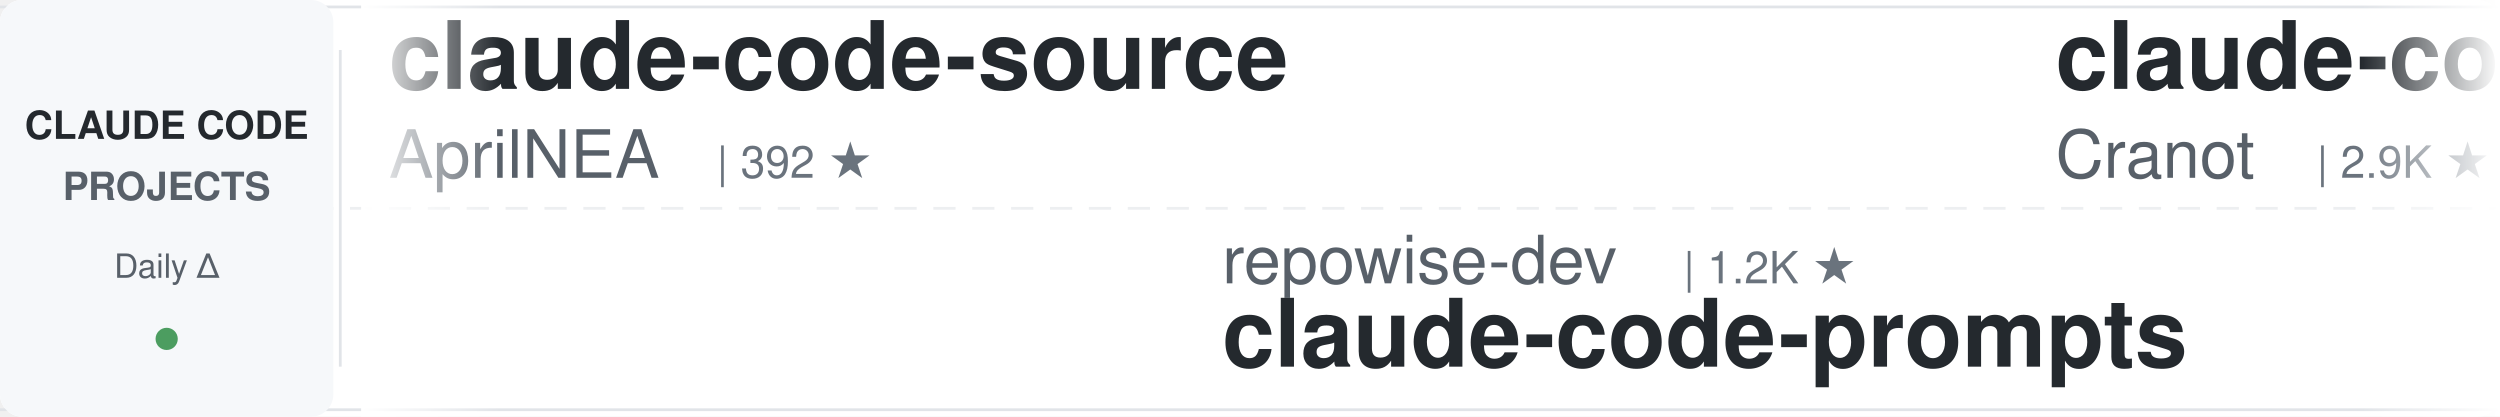
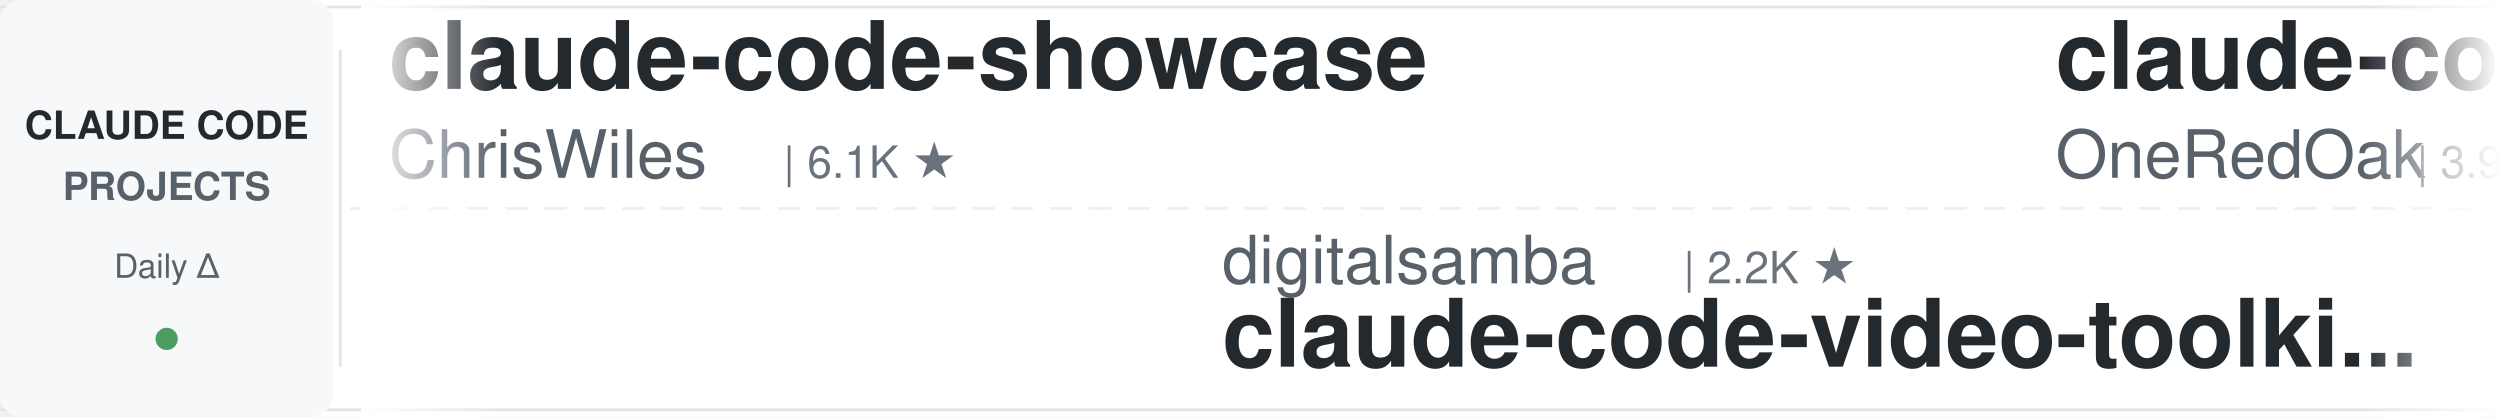
<svg xmlns="http://www.w3.org/2000/svg" width="900" height="150">
  <defs>
    <linearGradient id="leftFade" x1="0%" y1="0%" x2="100%" y2="0%">
      <stop offset="0%" style="stop-color:#ffffff;stop-opacity:1" />
      <stop offset="100%" style="stop-color:#ffffff;stop-opacity:0" />
    </linearGradient>
    <linearGradient id="rightFade" x1="0%" y1="0%" x2="100%" y2="0%">
      <stop offset="0%" style="stop-color:#ffffff;stop-opacity:0" />
      <stop offset="100%" style="stop-color:#ffffff;stop-opacity:1" />
    </linearGradient>
  </defs>
  <rect width="900" height="150" fill="#ffffff" rx="8" />
  <rect x="0" y="2" width="900" height="1" fill="#e1e4e8" />
  <rect x="0" y="147" width="900" height="1" fill="#e1e4e8" />
  <line x1="0" y1="75" x2="900" y2="75" stroke="#e1e4e8" stroke-width="1" stroke-dasharray="8 6" opacity="0.6" />
  <rect x="0" y="0" width="120" height="150" fill="#f6f8fa" rx="8" />
  <text x="60" y="50" font-family="-apple-system, BlinkMacSystemFont, 'Segoe UI', Helvetica, Arial, sans-serif" font-size="14" font-weight="600" fill="#24292e" text-anchor="middle">CLAUDE CODE</text>
  <text x="60" y="72" font-family="-apple-system, BlinkMacSystemFont, 'Segoe UI', Helvetica, Arial, sans-serif" font-size="14" font-weight="600" fill="#586069" text-anchor="middle">PROJECTS</text>
  <text x="60" y="100" font-family="-apple-system, BlinkMacSystemFont, 'Segoe UI', Helvetica, Arial, sans-serif" font-size="12" font-weight="500" fill="#586069" text-anchor="middle">Daily Δ</text>
  <circle cx="60" cy="122" r="4" fill="#22863a" opacity="0.8" />
  <rect x="122" y="18" width="1" height="114" fill="#e1e4e8" />
  <clipPath id="tickerClip">
    <rect x="130" y="0" width="770" height="150" />
  </clipPath>
  <g clip-path="url(#tickerClip)">
    <g id="tickerItems">
      <animateTransform attributeName="transform" attributeType="XML" type="translate" from="0 0" to="-3000 0" dur="54s" repeatCount="indefinite" />
      <g transform="translate(0, 0)">
-         <text x="140" y="32" font-family="-apple-system, BlinkMacSystemFont, 'Segoe UI', Helvetica, Arial, sans-serif" font-size="34" font-weight="600" fill="#24292e">claude-code-source</text>
-         <text x="140" y="64" font-family="-apple-system, BlinkMacSystemFont, 'Segoe UI', Helvetica, Arial, sans-serif" font-size="24" font-weight="400" fill="#586069">AprilNEA</text>
-         <text x="258" y="64" font-family="-apple-system, BlinkMacSystemFont, 'Segoe UI', Helvetica, Arial, sans-serif" font-size="16" font-weight="500" fill="#6a737d">| 392 ★</text>
-       </g>
-       <g transform="translate(300, 0)">
-         <text x="140" y="102" font-family="-apple-system, BlinkMacSystemFont, 'Segoe UI', Helvetica, Arial, sans-serif" font-size="24" font-weight="400" fill="#586069">repowise-dev</text>
-         <text x="306" y="102" font-family="-apple-system, BlinkMacSystemFont, 'Segoe UI', Helvetica, Arial, sans-serif" font-size="16" font-weight="500" fill="#6a737d">| 1.2K ★</text>
-         <text x="140" y="132" font-family="-apple-system, BlinkMacSystemFont, 'Segoe UI', Helvetica, Arial, sans-serif" font-size="34" font-weight="600" fill="#24292e">claude-code-prompts</text>
-       </g>
-       <g transform="translate(600, 0)">
-         <text x="140" y="32" font-family="-apple-system, BlinkMacSystemFont, 'Segoe UI', Helvetica, Arial, sans-serif" font-size="34" font-weight="600" fill="#24292e">claude-code-guide</text>
-         <text x="140" y="64" font-family="-apple-system, BlinkMacSystemFont, 'Segoe UI', Helvetica, Arial, sans-serif" font-size="24" font-weight="400" fill="#586069">Cranot</text>
-         <text x="234" y="64" font-family="-apple-system, BlinkMacSystemFont, 'Segoe UI', Helvetica, Arial, sans-serif" font-size="16" font-weight="500" fill="#6a737d">| 2.9K ★</text>
-       </g>
-       <g transform="translate(900, 0)">
-         <text x="140" y="102" font-family="-apple-system, BlinkMacSystemFont, 'Segoe UI', Helvetica, Arial, sans-serif" font-size="24" font-weight="400" fill="#586069">Yeachan-Heo</text>
-         <text x="294" y="102" font-family="-apple-system, BlinkMacSystemFont, 'Segoe UI', Helvetica, Arial, sans-serif" font-size="16" font-weight="500" fill="#6a737d">| 39.5K ★</text>
-         <text x="140" y="132" font-family="-apple-system, BlinkMacSystemFont, 'Segoe UI', Helvetica, Arial, sans-serif" font-size="34" font-weight="600" fill="#24292e">oh-my-claudecode</text>
-       </g>
-       <g transform="translate(1200, 0)">
        <text x="140" y="32" font-family="-apple-system, BlinkMacSystemFont, 'Segoe UI', Helvetica, Arial, sans-serif" font-size="34" font-weight="600" fill="#24292e">claude-code-showcase</text>
        <text x="140" y="64" font-family="-apple-system, BlinkMacSystemFont, 'Segoe UI', Helvetica, Arial, sans-serif" font-size="24" font-weight="400" fill="#586069">ChrisWiles</text>
        <text x="282" y="64" font-family="-apple-system, BlinkMacSystemFont, 'Segoe UI', Helvetica, Arial, sans-serif" font-size="16" font-weight="500" fill="#6a737d">| 6.1K ★</text>
      </g>
+       <g transform="translate(300, 0)">
+         <text x="140" y="102" font-family="-apple-system, BlinkMacSystemFont, 'Segoe UI', Helvetica, Arial, sans-serif" font-size="24" font-weight="400" fill="#586069">digitalsamba</text>
+         <text x="306" y="102" font-family="-apple-system, BlinkMacSystemFont, 'Segoe UI', Helvetica, Arial, sans-serif" font-size="16" font-weight="500" fill="#6a737d">| 2.2K ★</text>
+         <text x="140" y="132" font-family="-apple-system, BlinkMacSystemFont, 'Segoe UI', Helvetica, Arial, sans-serif" font-size="34" font-weight="600" fill="#24292e">claude-code-video-toolki...</text>
+       </g>
+       <g transform="translate(600, 0)">
+         <text x="140" y="32" font-family="-apple-system, BlinkMacSystemFont, 'Segoe UI', Helvetica, Arial, sans-serif" font-size="34" font-weight="600" fill="#24292e">claude-code-workflows</text>
+         <text x="140" y="64" font-family="-apple-system, BlinkMacSystemFont, 'Segoe UI', Helvetica, Arial, sans-serif" font-size="24" font-weight="400" fill="#586069">OneRedOak</text>
+         <text x="270" y="64" font-family="-apple-system, BlinkMacSystemFont, 'Segoe UI', Helvetica, Arial, sans-serif" font-size="16" font-weight="500" fill="#6a737d">| 3.9K ★</text>
+       </g>
+       <g transform="translate(900, 0)">
+         <text x="140" y="102" font-family="-apple-system, BlinkMacSystemFont, 'Segoe UI', Helvetica, Arial, sans-serif" font-size="24" font-weight="400" fill="#586069">multica-ai</text>
+         <text x="282" y="102" font-family="-apple-system, BlinkMacSystemFont, 'Segoe UI', Helvetica, Arial, sans-serif" font-size="16" font-weight="500" fill="#6a737d">| 216.2K ★</text>
+         <text x="140" y="132" font-family="-apple-system, BlinkMacSystemFont, 'Segoe UI', Helvetica, Arial, sans-serif" font-size="34" font-weight="600" fill="#24292e">andrej-karpathy-skills</text>
+       </g>
+       <g transform="translate(1200, 0)">
+         <text x="140" y="32" font-family="-apple-system, BlinkMacSystemFont, 'Segoe UI', Helvetica, Arial, sans-serif" font-size="34" font-weight="600" fill="#24292e">ClaudeCode-Portable</text>
+         <text x="140" y="64" font-family="-apple-system, BlinkMacSystemFont, 'Segoe UI', Helvetica, Arial, sans-serif" font-size="24" font-weight="400" fill="#586069">techjarves</text>
+         <text x="282" y="64" font-family="-apple-system, BlinkMacSystemFont, 'Segoe UI', Helvetica, Arial, sans-serif" font-size="16" font-weight="500" fill="#6a737d">| 1.5K ★</text>
+       </g>
      <g transform="translate(1500, 0)">
-         <text x="140" y="102" font-family="-apple-system, BlinkMacSystemFont, 'Segoe UI', Helvetica, Arial, sans-serif" font-size="24" font-weight="400" fill="#586069">feiskyer</text>
-         <text x="258" y="102" font-family="-apple-system, BlinkMacSystemFont, 'Segoe UI', Helvetica, Arial, sans-serif" font-size="16" font-weight="500" fill="#6a737d">| 1.7K ★</text>
-         <text x="140" y="132" font-family="-apple-system, BlinkMacSystemFont, 'Segoe UI', Helvetica, Arial, sans-serif" font-size="34" font-weight="600" fill="#24292e">claude-code-settings</text>
+         <text x="140" y="102" font-family="-apple-system, BlinkMacSystemFont, 'Segoe UI', Helvetica, Arial, sans-serif" font-size="24" font-weight="400" fill="#586069">hangsman</text>
+         <text x="258" y="102" font-family="-apple-system, BlinkMacSystemFont, 'Segoe UI', Helvetica, Arial, sans-serif" font-size="16" font-weight="500" fill="#6a737d">| 796 ★</text>
+         <text x="140" y="132" font-family="-apple-system, BlinkMacSystemFont, 'Segoe UI', Helvetica, Arial, sans-serif" font-size="34" font-weight="600" fill="#24292e">claude-code-source</text>
      </g>
      <g transform="translate(1800, 0)">
-         <text x="140" y="32" font-family="-apple-system, BlinkMacSystemFont, 'Segoe UI', Helvetica, Arial, sans-serif" font-size="34" font-weight="600" fill="#24292e">awesome-claude-code-suba...</text>
-         <text x="140" y="64" font-family="-apple-system, BlinkMacSystemFont, 'Segoe UI', Helvetica, Arial, sans-serif" font-size="24" font-weight="400" fill="#586069">VoltAgent</text>
-         <text x="270" y="64" font-family="-apple-system, BlinkMacSystemFont, 'Segoe UI', Helvetica, Arial, sans-serif" font-size="16" font-weight="500" fill="#6a737d">| 25.4K ★</text>
+         <text x="140" y="32" font-family="-apple-system, BlinkMacSystemFont, 'Segoe UI', Helvetica, Arial, sans-serif" font-size="34" font-weight="600" fill="#24292e">claude-code-router</text>
+         <text x="140" y="64" font-family="-apple-system, BlinkMacSystemFont, 'Segoe UI', Helvetica, Arial, sans-serif" font-size="24" font-weight="400" fill="#586069">musistudio</text>
+         <text x="282" y="64" font-family="-apple-system, BlinkMacSystemFont, 'Segoe UI', Helvetica, Arial, sans-serif" font-size="16" font-weight="500" fill="#6a737d">| 37.5K ★</text>
      </g>
      <g transform="translate(2100, 0)">
-         <text x="140" y="102" font-family="-apple-system, BlinkMacSystemFont, 'Segoe UI', Helvetica, Arial, sans-serif" font-size="24" font-weight="400" fill="#586069">disler</text>
-         <text x="234" y="102" font-family="-apple-system, BlinkMacSystemFont, 'Segoe UI', Helvetica, Arial, sans-serif" font-size="16" font-weight="500" fill="#6a737d">| 3.9K ★</text>
-         <text x="140" y="132" font-family="-apple-system, BlinkMacSystemFont, 'Segoe UI', Helvetica, Arial, sans-serif" font-size="34" font-weight="600" fill="#24292e">claude-code-hooks-master...</text>
+         <text x="140" y="102" font-family="-apple-system, BlinkMacSystemFont, 'Segoe UI', Helvetica, Arial, sans-serif" font-size="24" font-weight="400" fill="#586069">oboard</text>
+         <text x="234" y="102" font-family="-apple-system, BlinkMacSystemFont, 'Segoe UI', Helvetica, Arial, sans-serif" font-size="16" font-weight="500" fill="#6a737d">| 3.3K ★</text>
+         <text x="140" y="132" font-family="-apple-system, BlinkMacSystemFont, 'Segoe UI', Helvetica, Arial, sans-serif" font-size="34" font-weight="600" fill="#24292e">claude-code-rev</text>
      </g>
      <g transform="translate(2400, 0)">
-         <text x="140" y="32" font-family="-apple-system, BlinkMacSystemFont, 'Segoe UI', Helvetica, Arial, sans-serif" font-size="34" font-weight="600" fill="#24292e">Claude-Code-Source-Study</text>
-         <text x="140" y="64" font-family="-apple-system, BlinkMacSystemFont, 'Segoe UI', Helvetica, Arial, sans-serif" font-size="24" font-weight="400" fill="#586069">luyao618</text>
-         <text x="258" y="64" font-family="-apple-system, BlinkMacSystemFont, 'Segoe UI', Helvetica, Arial, sans-serif" font-size="16" font-weight="500" fill="#6a737d">| 1.7K ★</text>
+         <text x="140" y="32" font-family="-apple-system, BlinkMacSystemFont, 'Segoe UI', Helvetica, Arial, sans-serif" font-size="34" font-weight="600" fill="#24292e">claude-code-analysis</text>
+         <text x="140" y="64" font-family="-apple-system, BlinkMacSystemFont, 'Segoe UI', Helvetica, Arial, sans-serif" font-size="24" font-weight="400" fill="#586069">liuup</text>
+         <text x="222" y="64" font-family="-apple-system, BlinkMacSystemFont, 'Segoe UI', Helvetica, Arial, sans-serif" font-size="16" font-weight="500" fill="#6a737d">| 4.0K ★</text>
      </g>
      <g transform="translate(2700, 0)">
-         <text x="140" y="102" font-family="-apple-system, BlinkMacSystemFont, 'Segoe UI', Helvetica, Arial, sans-serif" font-size="24" font-weight="400" fill="#586069">Pimzino</text>
-         <text x="246" y="102" font-family="-apple-system, BlinkMacSystemFont, 'Segoe UI', Helvetica, Arial, sans-serif" font-size="16" font-weight="500" fill="#6a737d">| 3.9K ★</text>
-         <text x="140" y="132" font-family="-apple-system, BlinkMacSystemFont, 'Segoe UI', Helvetica, Arial, sans-serif" font-size="34" font-weight="600" fill="#24292e">claude-code-spec-workflo...</text>
+         <text x="140" y="102" font-family="-apple-system, BlinkMacSystemFont, 'Segoe UI', Helvetica, Arial, sans-serif" font-size="24" font-weight="400" fill="#586069">fuergaosi233</text>
+         <text x="306" y="102" font-family="-apple-system, BlinkMacSystemFont, 'Segoe UI', Helvetica, Arial, sans-serif" font-size="16" font-weight="500" fill="#6a737d">| 2.8K ★</text>
+         <text x="140" y="132" font-family="-apple-system, BlinkMacSystemFont, 'Segoe UI', Helvetica, Arial, sans-serif" font-size="34" font-weight="600" fill="#24292e">claude-code-proxy</text>
      </g>
      <g transform="translate(3000, 0)">
-         <text x="140" y="32" font-family="-apple-system, BlinkMacSystemFont, 'Segoe UI', Helvetica, Arial, sans-serif" font-size="34" font-weight="600" fill="#24292e">claude-code-source</text>
-         <text x="140" y="64" font-family="-apple-system, BlinkMacSystemFont, 'Segoe UI', Helvetica, Arial, sans-serif" font-size="24" font-weight="400" fill="#586069">AprilNEA</text>
-         <text x="258" y="64" font-family="-apple-system, BlinkMacSystemFont, 'Segoe UI', Helvetica, Arial, sans-serif" font-size="16" font-weight="500" fill="#6a737d">| 392 ★</text>
+         <text x="140" y="32" font-family="-apple-system, BlinkMacSystemFont, 'Segoe UI', Helvetica, Arial, sans-serif" font-size="34" font-weight="600" fill="#24292e">claude-code-showcase</text>
+         <text x="140" y="64" font-family="-apple-system, BlinkMacSystemFont, 'Segoe UI', Helvetica, Arial, sans-serif" font-size="24" font-weight="400" fill="#586069">ChrisWiles</text>
+         <text x="282" y="64" font-family="-apple-system, BlinkMacSystemFont, 'Segoe UI', Helvetica, Arial, sans-serif" font-size="16" font-weight="500" fill="#6a737d">| 6.1K ★</text>
      </g>
      <g transform="translate(3300, 0)">
-         <text x="140" y="102" font-family="-apple-system, BlinkMacSystemFont, 'Segoe UI', Helvetica, Arial, sans-serif" font-size="24" font-weight="400" fill="#586069">repowise-dev</text>
-         <text x="306" y="102" font-family="-apple-system, BlinkMacSystemFont, 'Segoe UI', Helvetica, Arial, sans-serif" font-size="16" font-weight="500" fill="#6a737d">| 1.2K ★</text>
-         <text x="140" y="132" font-family="-apple-system, BlinkMacSystemFont, 'Segoe UI', Helvetica, Arial, sans-serif" font-size="34" font-weight="600" fill="#24292e">claude-code-prompts</text>
+         <text x="140" y="102" font-family="-apple-system, BlinkMacSystemFont, 'Segoe UI', Helvetica, Arial, sans-serif" font-size="24" font-weight="400" fill="#586069">digitalsamba</text>
+         <text x="306" y="102" font-family="-apple-system, BlinkMacSystemFont, 'Segoe UI', Helvetica, Arial, sans-serif" font-size="16" font-weight="500" fill="#6a737d">| 2.2K ★</text>
+         <text x="140" y="132" font-family="-apple-system, BlinkMacSystemFont, 'Segoe UI', Helvetica, Arial, sans-serif" font-size="34" font-weight="600" fill="#24292e">claude-code-video-toolki...</text>
      </g>
      <g transform="translate(3600, 0)">
-         <text x="140" y="32" font-family="-apple-system, BlinkMacSystemFont, 'Segoe UI', Helvetica, Arial, sans-serif" font-size="34" font-weight="600" fill="#24292e">claude-code-guide</text>
-         <text x="140" y="64" font-family="-apple-system, BlinkMacSystemFont, 'Segoe UI', Helvetica, Arial, sans-serif" font-size="24" font-weight="400" fill="#586069">Cranot</text>
-         <text x="234" y="64" font-family="-apple-system, BlinkMacSystemFont, 'Segoe UI', Helvetica, Arial, sans-serif" font-size="16" font-weight="500" fill="#6a737d">| 2.9K ★</text>
+         <text x="140" y="32" font-family="-apple-system, BlinkMacSystemFont, 'Segoe UI', Helvetica, Arial, sans-serif" font-size="34" font-weight="600" fill="#24292e">claude-code-workflows</text>
+         <text x="140" y="64" font-family="-apple-system, BlinkMacSystemFont, 'Segoe UI', Helvetica, Arial, sans-serif" font-size="24" font-weight="400" fill="#586069">OneRedOak</text>
+         <text x="270" y="64" font-family="-apple-system, BlinkMacSystemFont, 'Segoe UI', Helvetica, Arial, sans-serif" font-size="16" font-weight="500" fill="#6a737d">| 3.9K ★</text>
      </g>
      <g transform="translate(3900, 0)">
-         <text x="140" y="102" font-family="-apple-system, BlinkMacSystemFont, 'Segoe UI', Helvetica, Arial, sans-serif" font-size="24" font-weight="400" fill="#586069">Yeachan-Heo</text>
-         <text x="294" y="102" font-family="-apple-system, BlinkMacSystemFont, 'Segoe UI', Helvetica, Arial, sans-serif" font-size="16" font-weight="500" fill="#6a737d">| 39.5K ★</text>
-         <text x="140" y="132" font-family="-apple-system, BlinkMacSystemFont, 'Segoe UI', Helvetica, Arial, sans-serif" font-size="34" font-weight="600" fill="#24292e">oh-my-claudecode</text>
+         <text x="140" y="102" font-family="-apple-system, BlinkMacSystemFont, 'Segoe UI', Helvetica, Arial, sans-serif" font-size="24" font-weight="400" fill="#586069">multica-ai</text>
+         <text x="282" y="102" font-family="-apple-system, BlinkMacSystemFont, 'Segoe UI', Helvetica, Arial, sans-serif" font-size="16" font-weight="500" fill="#6a737d">| 216.2K ★</text>
+         <text x="140" y="132" font-family="-apple-system, BlinkMacSystemFont, 'Segoe UI', Helvetica, Arial, sans-serif" font-size="34" font-weight="600" fill="#24292e">andrej-karpathy-skills</text>
      </g>
    </g>
  </g>
  <rect x="130" y="0" width="50" height="150" fill="url(#leftFade)" />
  <rect x="850" y="0" width="50" height="150" fill="url(#rightFade)" />
</svg>
